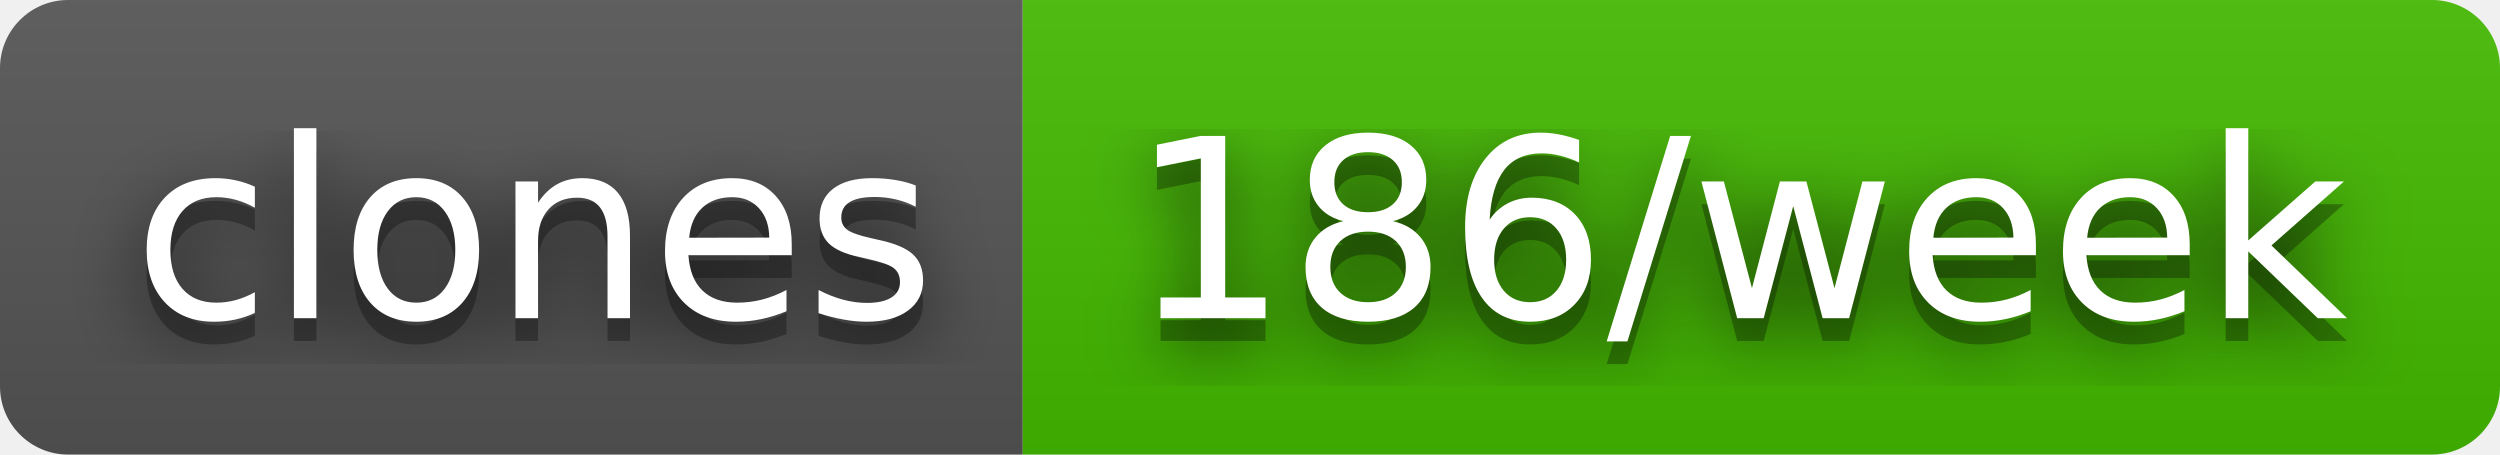
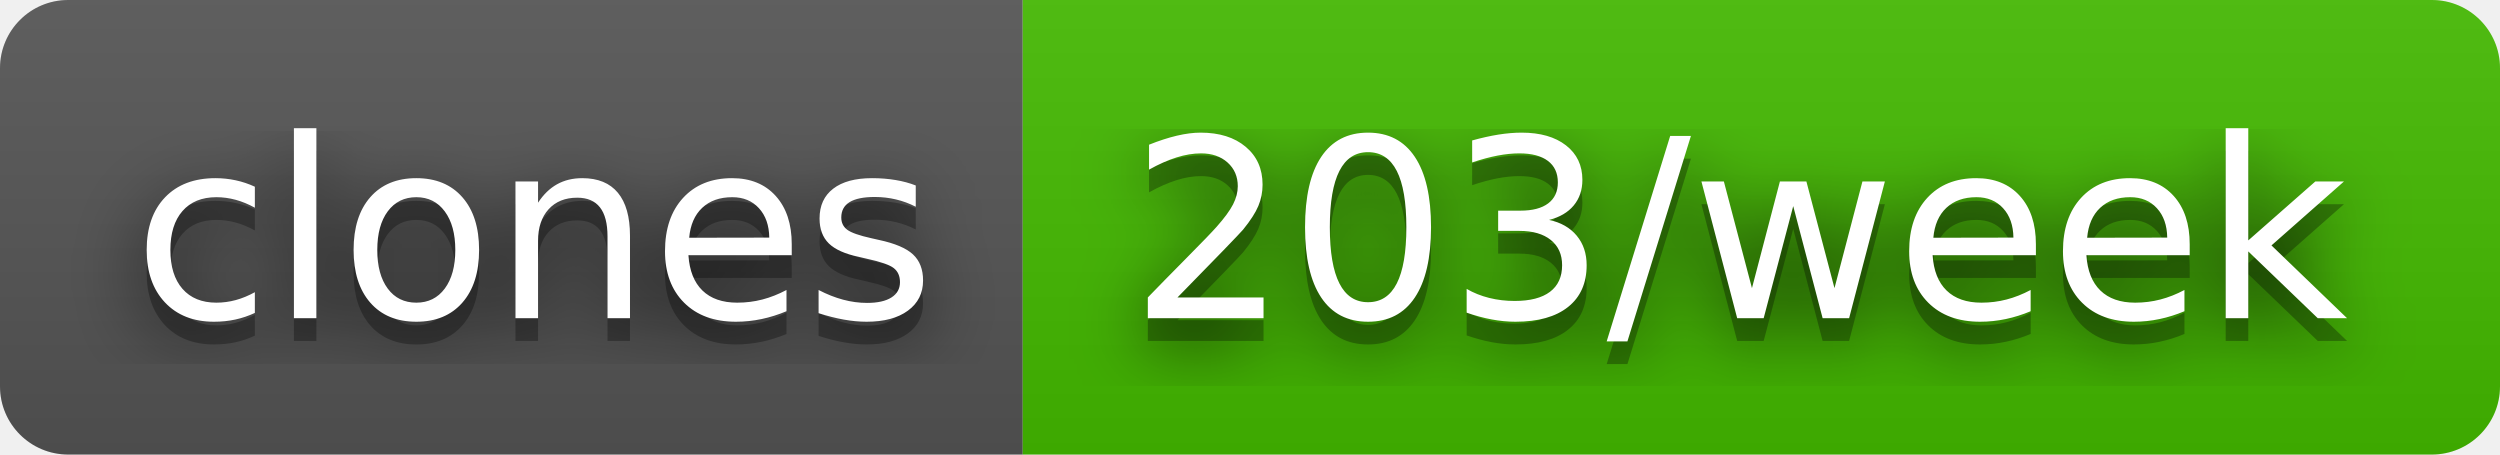
- <svg xmlns="http://www.w3.org/2000/svg" width="110" height="20" role="img" aria-label="clones: 186/week">
+ <svg xmlns="http://www.w3.org/2000/svg" width="110" height="20" role="img" aria-label="clones: 203/week">
  <filter id="blur">
    <feGaussianBlur stdDeviation="16" />
  </filter>
  <linearGradient id="s" x2="0" y2="100%">
    <stop offset="0" stop-color="#bbb" stop-opacity=".1" />
    <stop offset="1" stop-opacity=".1" />
  </linearGradient>
  <clipPath id="r">
    <rect width="110" height="20" rx="3" />
  </clipPath>
  <g clip-path="url(#r)">
    <rect width="45" height="20" fill="#555" />
    <rect x="45" width="65" height="20" fill="#4b0" />
    <rect width="110" height="20" fill="url(#s)" />
  </g>
  <g fill="#fff" text-anchor="middle" font-family="Verdana,Geneva,DejaVu Sans,sans-serif" text-rendering="geometricPrecision" font-size="110">
    <g transform="scale(.1)">
      <g aria-hidden="true" fill="#010101">
        <text x="235" y="150" fill-opacity=".8" filter="url(#blur)" textLength="350">clones</text>
        <text x="235" y="150" fill-opacity=".3" textLength="350">clones</text>
      </g>
      <text x="235" y="140" textLength="350">clones</text>
    </g>
    <g transform="scale(.1)">
      <g aria-hidden="true" fill="#010101">
-         <text x="765" y="150" fill-opacity=".8" filter="url(#blur)" textLength="550">186/week</text>
-         <text x="765" y="150" fill-opacity=".3" textLength="550">186/week</text>
+         <text x="765" y="150" fill-opacity=".8" filter="url(#blur)" textLength="550">203/week</text>
+         <text x="765" y="150" fill-opacity=".3" textLength="550">203/week</text>
      </g>
-       <text x="765" y="140" textLength="550">186/week</text>
+       <text x="765" y="140" textLength="550">203/week</text>
    </g>
  </g>
</svg>
